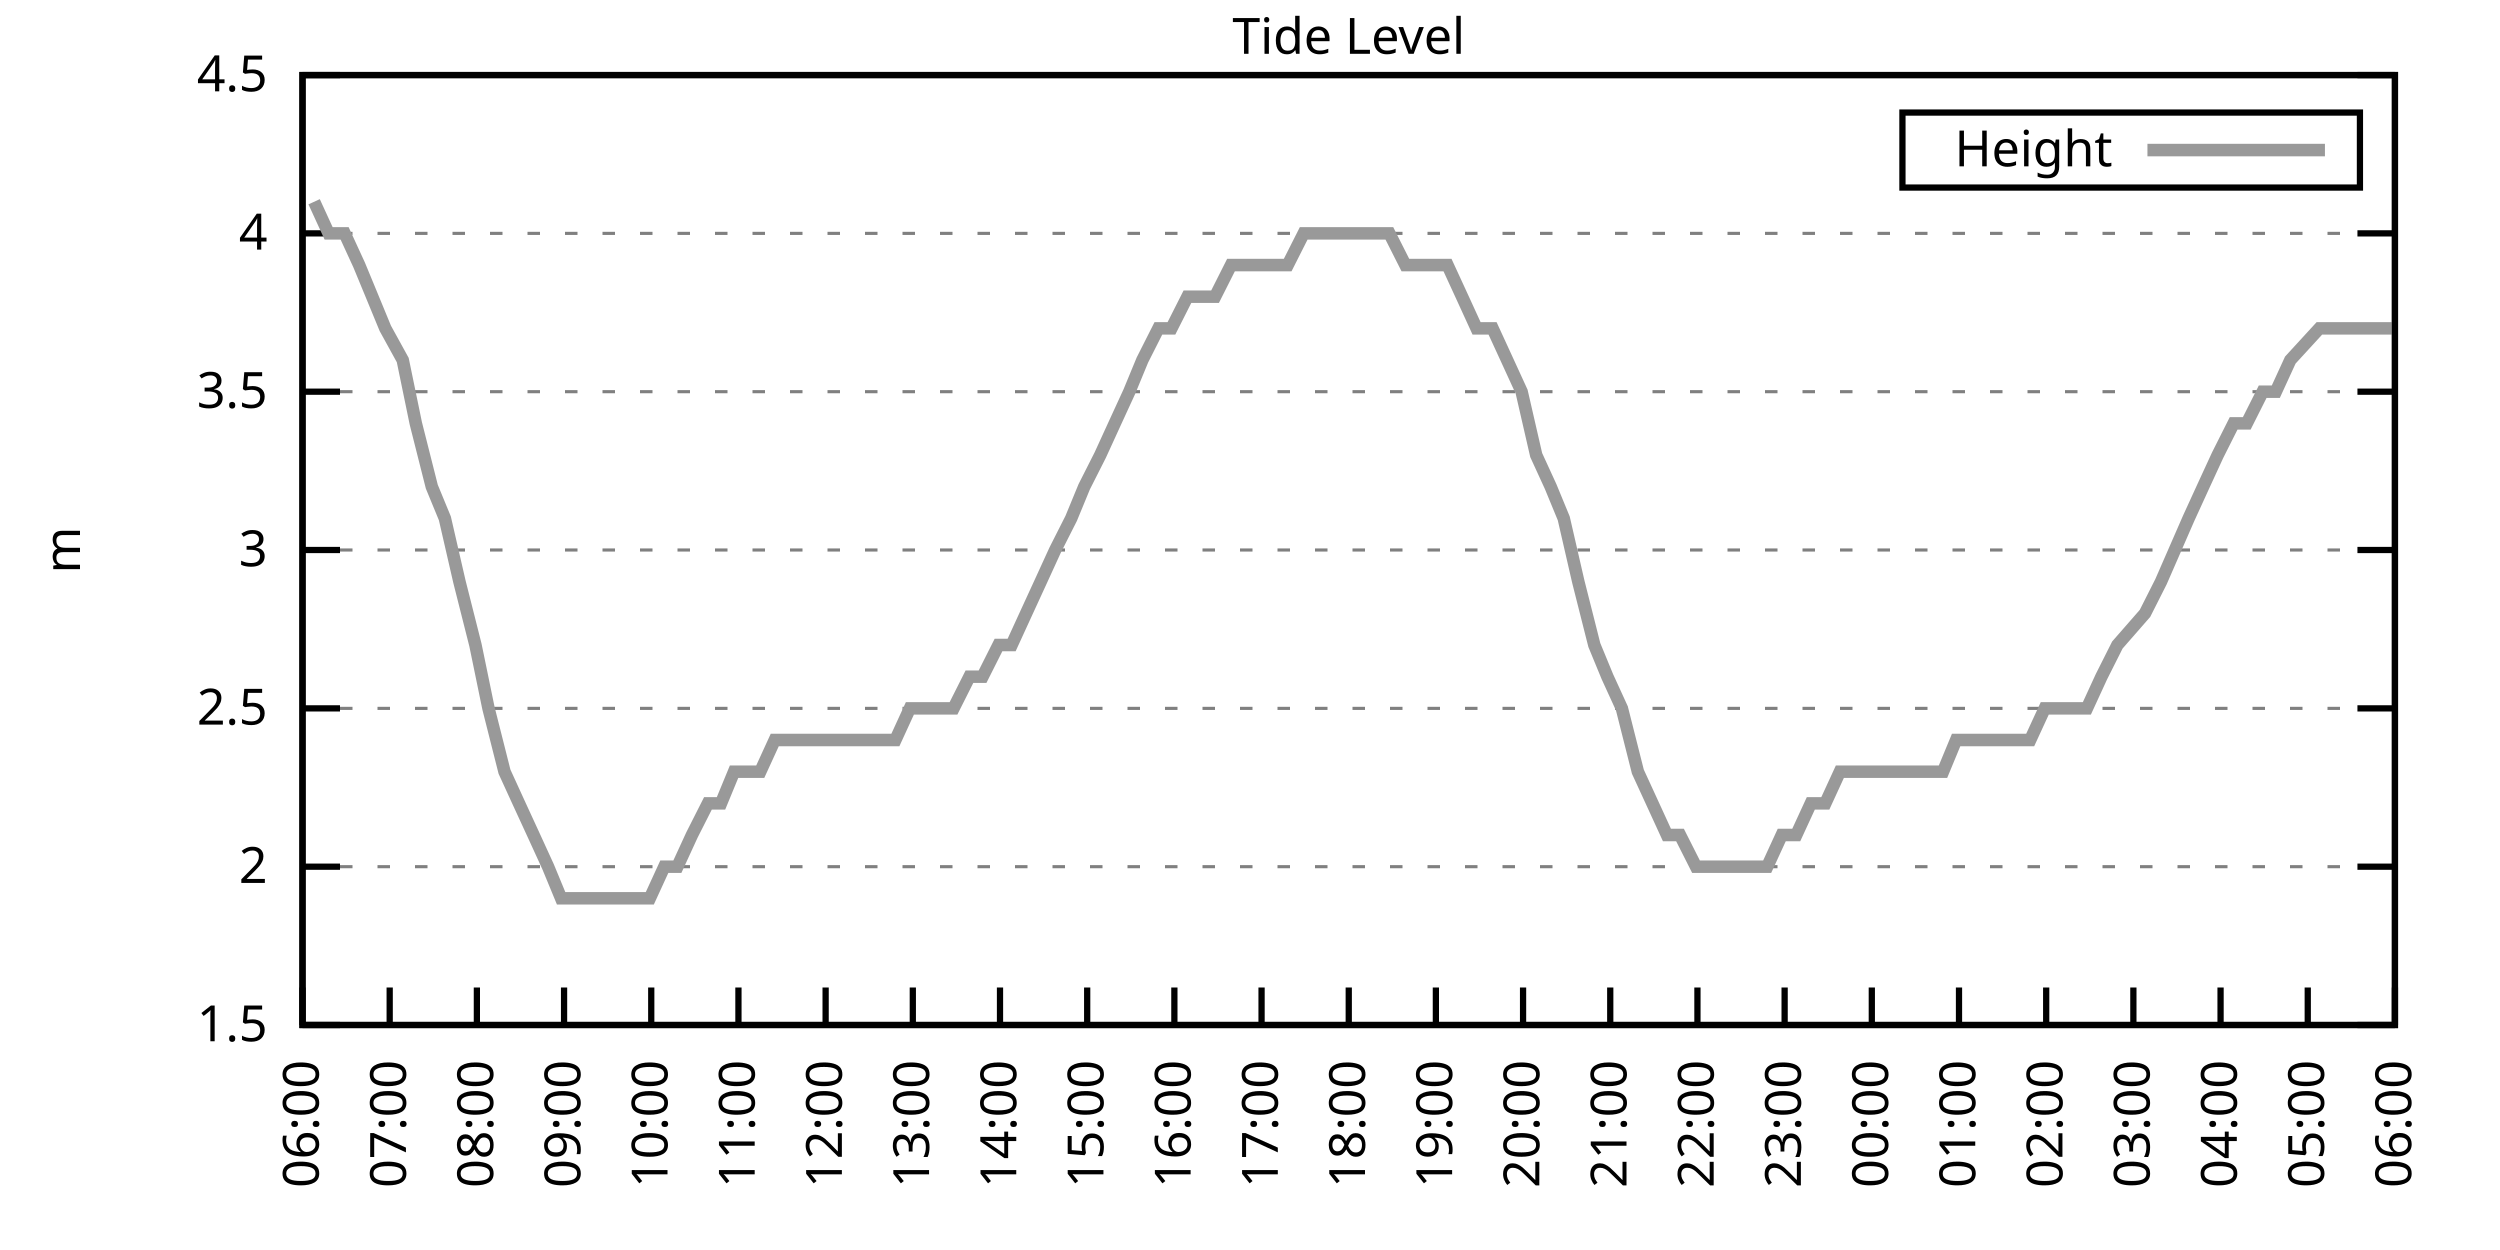
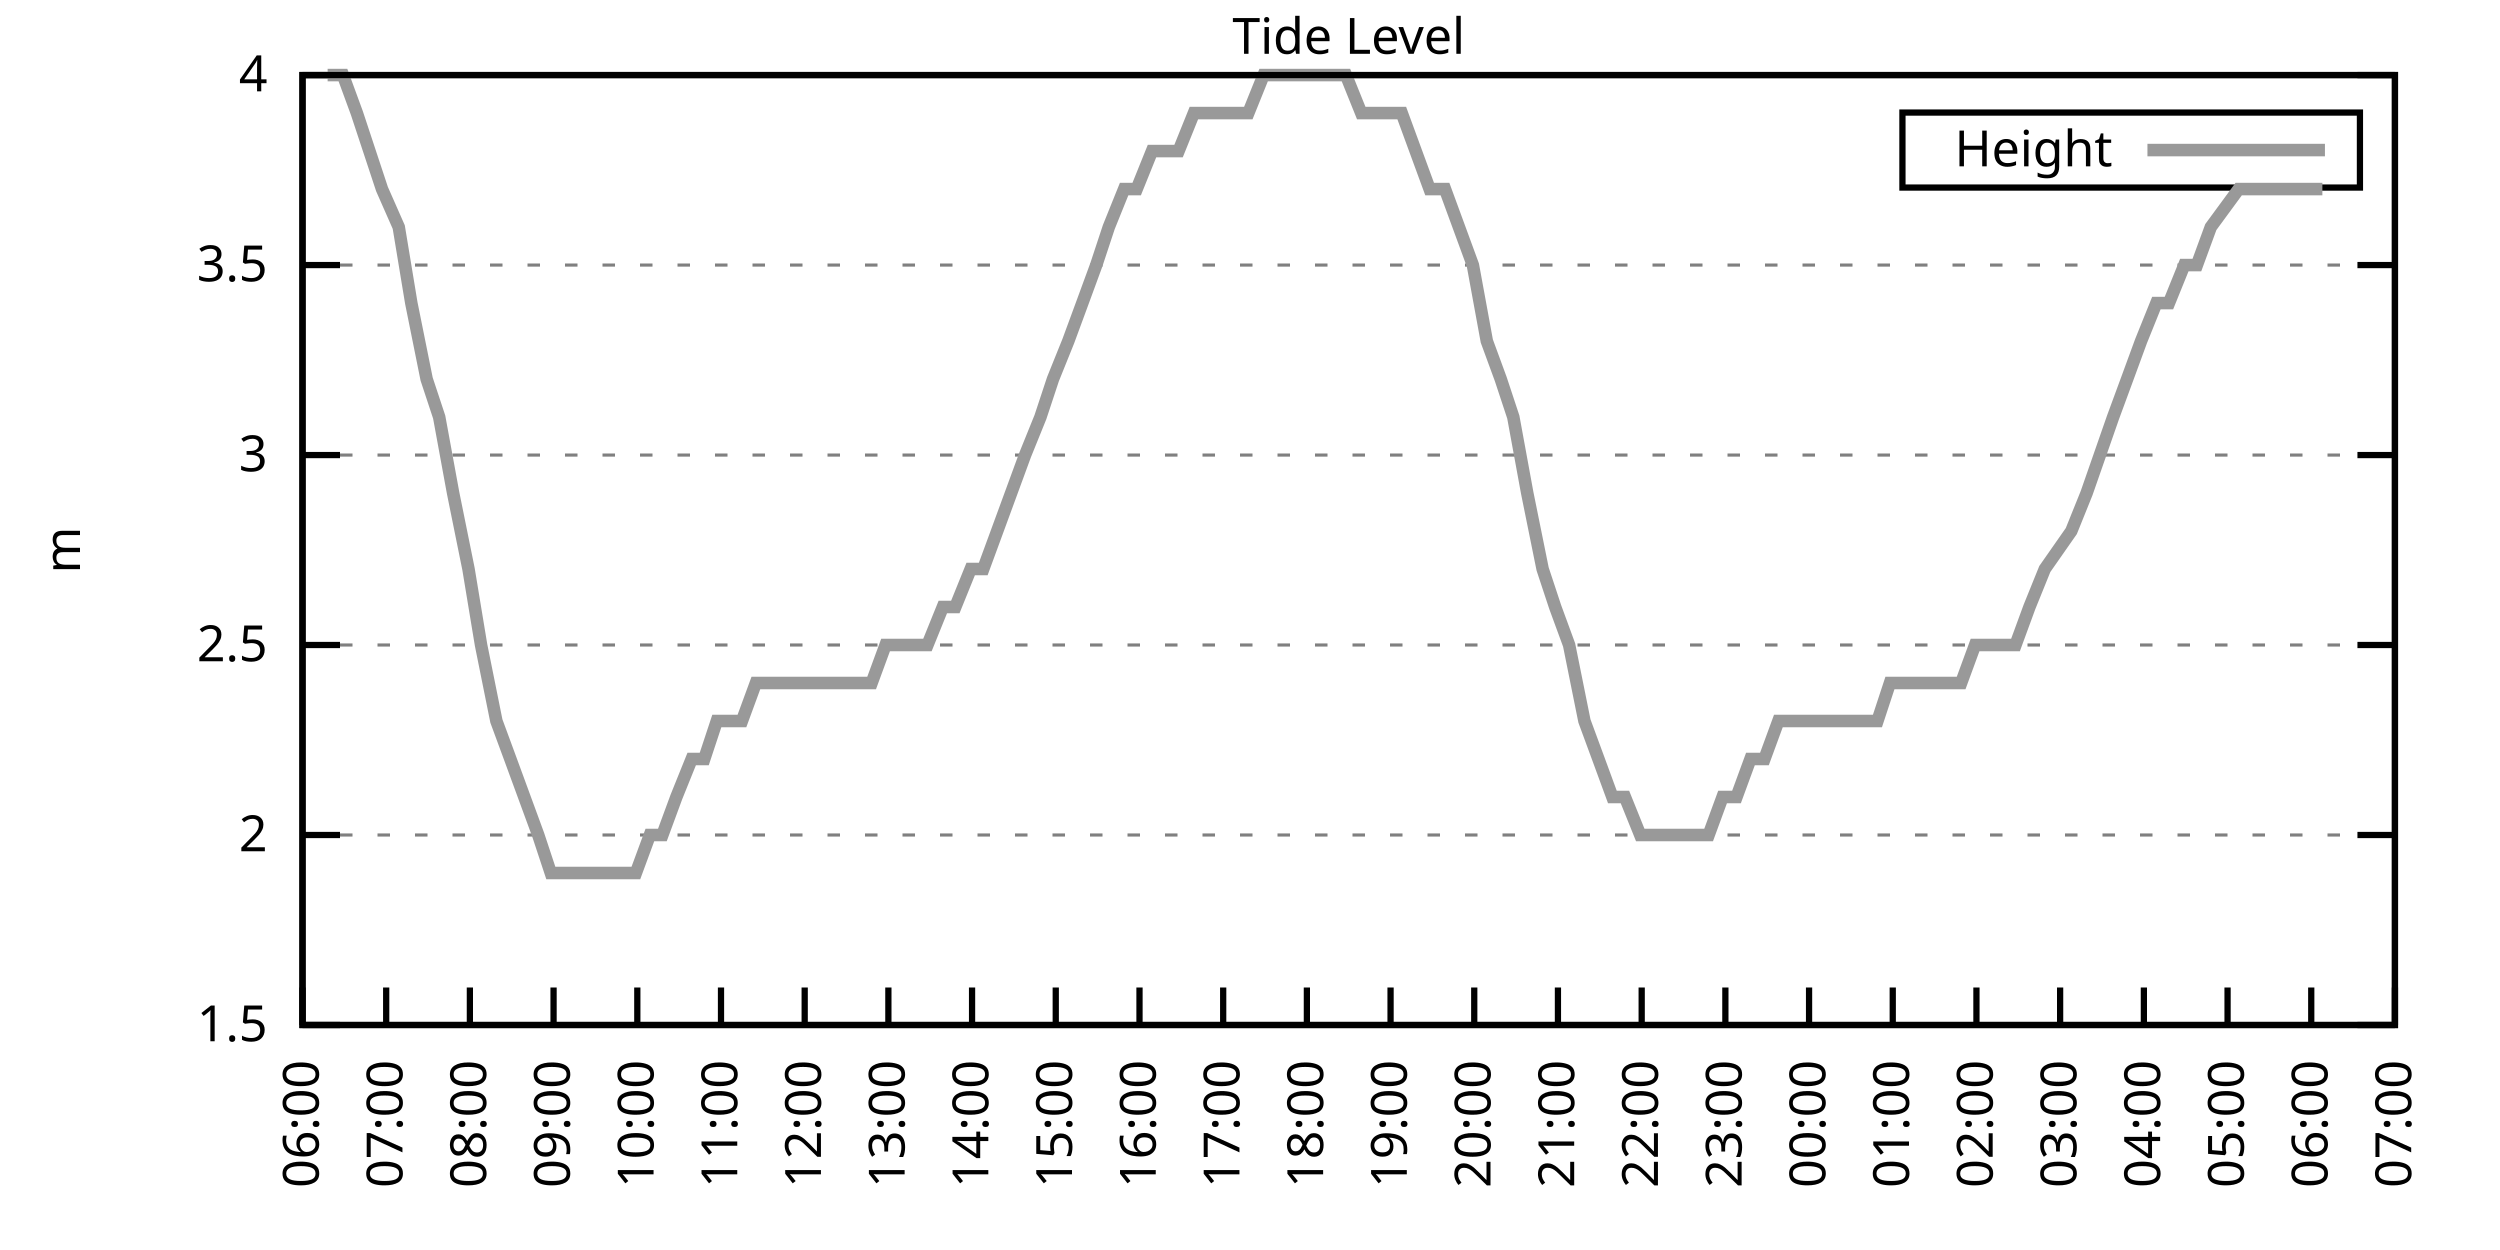
<svg xmlns="http://www.w3.org/2000/svg" xmlns:xlink="http://www.w3.org/1999/xlink" width="400" height="200" viewBox="0 0 400 200">
  <g id="gnuplot_canvas">
    <rect x="0" y="0" width="400" height="200" fill="none" />
    <defs>
      <circle id="gpDot" r="0.5" stroke-width="0.5" stroke="currentColor" />
      <path id="gpPt0" stroke-width="0.333" stroke="currentColor" d="M-1,0 h2 M0,-1 v2" />
      <path id="gpPt1" stroke-width="0.333" stroke="currentColor" d="M-1,-1 L1,1 M1,-1 L-1,1" />
      <path id="gpPt2" stroke-width="0.333" stroke="currentColor" d="M-1,0 L1,0 M0,-1 L0,1 M-1,-1 L1,1 M-1,1 L1,-1" />
      <rect id="gpPt3" stroke-width="0.333" stroke="currentColor" x="-1" y="-1" width="2" height="2" />
      <rect id="gpPt4" stroke-width="0.333" stroke="currentColor" fill="currentColor" x="-1" y="-1" width="2" height="2" />
      <circle id="gpPt5" stroke-width="0.333" stroke="currentColor" cx="0" cy="0" r="1" />
      <use xlink:href="#gpPt5" id="gpPt6" fill="currentColor" stroke="none" />
      <path id="gpPt7" stroke-width="0.333" stroke="currentColor" d="M0,-1.33 L-1.33,0.67 L1.33,0.67 z" />
      <use xlink:href="#gpPt7" id="gpPt8" fill="currentColor" stroke="none" />
      <use xlink:href="#gpPt7" id="gpPt9" stroke="currentColor" transform="rotate(180)" />
      <use xlink:href="#gpPt9" id="gpPt10" fill="currentColor" stroke="none" />
      <use xlink:href="#gpPt3" id="gpPt11" stroke="currentColor" transform="rotate(45)" />
      <use xlink:href="#gpPt11" id="gpPt12" fill="currentColor" stroke="none" />
      <path id="gpPt13" stroke-width="0.333" stroke="currentColor" d="M0,1.330 L1.265,0.411 L0.782,-1.067 L-0.782,-1.076 L-1.265,0.411 z" />
      <use xlink:href="#gpPt13" id="gpPt14" fill="currentColor" stroke="none" />
      <filter id="textbox" filterUnits="objectBoundingBox" x="0" y="0" height="1" width="1">
        <feFlood flood-color="white" flood-opacity="1" result="bgnd" />
        <feComposite in="SourceGraphic" in2="bgnd" operator="atop" />
      </filter>
      <filter id="greybox" filterUnits="objectBoundingBox" x="0" y="0" height="1" width="1">
        <feFlood flood-color="lightgrey" flood-opacity="1" result="grey" />
        <feComposite in="SourceGraphic" in2="grey" operator="atop" />
      </filter>
    </defs>
    <g fill="none" color="white" stroke="currentColor" stroke-width="1.00" stroke-linecap="butt" stroke-linejoin="miter">
</g>
    <g fill="none" color="black" stroke="currentColor" stroke-width="1.00" stroke-linecap="butt" stroke-linejoin="miter">
      <g stroke="none" shape-rendering="crispEdges">
        <polygon fill="rgb(255, 255, 255)" points="48.40,164.00 383.18,164.00 383.18,12.02 48.40,12.02 " />
      </g>
    </g>
    <g fill="none" color="black" stroke="currentColor" stroke-width="1.00" stroke-linecap="butt" stroke-linejoin="miter">
</g>
    <g fill="none" color="black" stroke="black" stroke-width="0.50" stroke-linecap="butt" stroke-linejoin="miter">
</g>
    <g fill="none" color="gray" stroke="currentColor" stroke-width="0.50" stroke-linecap="butt" stroke-linejoin="miter">
      <path stroke="gray" stroke-dasharray="2,4" class="gridline" d="M48.40,164.00 L383.19,164.00  " />
    </g>
    <g fill="none" color="gray" stroke="gray" stroke-width="1.00" stroke-linecap="butt" stroke-linejoin="miter">
</g>
    <g fill="none" color="black" stroke="currentColor" stroke-width="1.00" stroke-linecap="butt" stroke-linejoin="miter">
      <path stroke="black" d="M48.40,164.00 L54.40,164.00 M383.19,164.00 L377.19,164.00  " />
      <g transform="translate(42.80,166.60)" stroke="none" fill="black" font-family="Sans" font-size="8.00" text-anchor="end">
        <text>
          <tspan font-family="Sans"> 1.5</tspan>
        </text>
      </g>
    </g>
    <g fill="none" color="black" stroke="currentColor" stroke-width="1.00" stroke-linecap="butt" stroke-linejoin="miter">
</g>
    <g fill="none" color="black" stroke="black" stroke-width="0.50" stroke-linecap="butt" stroke-linejoin="miter">
</g>
    <g fill="none" color="gray" stroke="currentColor" stroke-width="0.50" stroke-linecap="butt" stroke-linejoin="miter">
-       <path stroke="gray" stroke-dasharray="2,4" class="gridline" d="M48.40,138.67 L383.19,138.67  " />
-     </g>
-     <g fill="none" color="gray" stroke="gray" stroke-width="1.00" stroke-linecap="butt" stroke-linejoin="miter">
- </g>
-     <g fill="none" color="black" stroke="currentColor" stroke-width="1.00" stroke-linecap="butt" stroke-linejoin="miter">
-       <path stroke="black" d="M48.40,138.67 L54.40,138.67 M383.19,138.67 L377.19,138.67  " />
-       <g transform="translate(42.80,141.27)" stroke="none" fill="black" font-family="Sans" font-size="8.00" text-anchor="end">
+       <path stroke="gray" stroke-dasharray="2,4" class="gridline" d="M48.40,133.60 L383.19,133.60  " />
+     </g>
+     <g fill="none" color="gray" stroke="gray" stroke-width="1.00" stroke-linecap="butt" stroke-linejoin="miter">
+ </g>
+     <g fill="none" color="black" stroke="currentColor" stroke-width="1.00" stroke-linecap="butt" stroke-linejoin="miter">
+       <path stroke="black" d="M48.40,133.60 L54.40,133.60 M383.19,133.60 L377.19,133.60  " />
+       <g transform="translate(42.80,136.20)" stroke="none" fill="black" font-family="Sans" font-size="8.00" text-anchor="end">
        <text>
          <tspan font-family="Sans"> 2</tspan>
        </text>
      </g>
    </g>
    <g fill="none" color="black" stroke="currentColor" stroke-width="1.00" stroke-linecap="butt" stroke-linejoin="miter">
</g>
    <g fill="none" color="black" stroke="black" stroke-width="0.50" stroke-linecap="butt" stroke-linejoin="miter">
</g>
    <g fill="none" color="gray" stroke="currentColor" stroke-width="0.50" stroke-linecap="butt" stroke-linejoin="miter">
-       <path stroke="gray" stroke-dasharray="2,4" class="gridline" d="M48.40,113.34 L383.19,113.34  " />
-     </g>
-     <g fill="none" color="gray" stroke="gray" stroke-width="1.00" stroke-linecap="butt" stroke-linejoin="miter">
- </g>
-     <g fill="none" color="black" stroke="currentColor" stroke-width="1.00" stroke-linecap="butt" stroke-linejoin="miter">
-       <path stroke="black" d="M48.40,113.34 L54.40,113.34 M383.19,113.34 L377.19,113.34  " />
-       <g transform="translate(42.80,115.94)" stroke="none" fill="black" font-family="Sans" font-size="8.00" text-anchor="end">
+       <path stroke="gray" stroke-dasharray="2,4" class="gridline" d="M48.40,103.20 L383.19,103.20  " />
+     </g>
+     <g fill="none" color="gray" stroke="gray" stroke-width="1.00" stroke-linecap="butt" stroke-linejoin="miter">
+ </g>
+     <g fill="none" color="black" stroke="currentColor" stroke-width="1.00" stroke-linecap="butt" stroke-linejoin="miter">
+       <path stroke="black" d="M48.40,103.20 L54.40,103.20 M383.19,103.20 L377.19,103.20  " />
+       <g transform="translate(42.80,105.80)" stroke="none" fill="black" font-family="Sans" font-size="8.00" text-anchor="end">
        <text>
          <tspan font-family="Sans"> 2.5</tspan>
        </text>
      </g>
    </g>
    <g fill="none" color="black" stroke="currentColor" stroke-width="1.00" stroke-linecap="butt" stroke-linejoin="miter">
</g>
    <g fill="none" color="black" stroke="black" stroke-width="0.50" stroke-linecap="butt" stroke-linejoin="miter">
</g>
    <g fill="none" color="gray" stroke="currentColor" stroke-width="0.50" stroke-linecap="butt" stroke-linejoin="miter">
-       <path stroke="gray" stroke-dasharray="2,4" class="gridline" d="M48.40,88.00 L383.19,88.00  " />
-     </g>
-     <g fill="none" color="gray" stroke="gray" stroke-width="1.00" stroke-linecap="butt" stroke-linejoin="miter">
- </g>
-     <g fill="none" color="black" stroke="currentColor" stroke-width="1.00" stroke-linecap="butt" stroke-linejoin="miter">
-       <path stroke="black" d="M48.40,88.00 L54.40,88.00 M383.19,88.00 L377.19,88.00  " />
-       <g transform="translate(42.80,90.60)" stroke="none" fill="black" font-family="Sans" font-size="8.00" text-anchor="end">
+       <path stroke="gray" stroke-dasharray="2,4" class="gridline" d="M48.40,72.81 L383.19,72.81  " />
+     </g>
+     <g fill="none" color="gray" stroke="gray" stroke-width="1.00" stroke-linecap="butt" stroke-linejoin="miter">
+ </g>
+     <g fill="none" color="black" stroke="currentColor" stroke-width="1.00" stroke-linecap="butt" stroke-linejoin="miter">
+       <path stroke="black" d="M48.40,72.81 L54.40,72.81 M383.19,72.81 L377.19,72.81  " />
+       <g transform="translate(42.80,75.41)" stroke="none" fill="black" font-family="Sans" font-size="8.00" text-anchor="end">
        <text>
          <tspan font-family="Sans"> 3</tspan>
        </text>
      </g>
    </g>
    <g fill="none" color="black" stroke="currentColor" stroke-width="1.00" stroke-linecap="butt" stroke-linejoin="miter">
</g>
    <g fill="none" color="black" stroke="black" stroke-width="0.50" stroke-linecap="butt" stroke-linejoin="miter">
</g>
    <g fill="none" color="gray" stroke="currentColor" stroke-width="0.50" stroke-linecap="butt" stroke-linejoin="miter">
-       <path stroke="gray" stroke-dasharray="2,4" class="gridline" d="M48.40,62.67 L383.19,62.67  " />
-     </g>
-     <g fill="none" color="gray" stroke="gray" stroke-width="1.00" stroke-linecap="butt" stroke-linejoin="miter">
- </g>
-     <g fill="none" color="black" stroke="currentColor" stroke-width="1.00" stroke-linecap="butt" stroke-linejoin="miter">
-       <path stroke="black" d="M48.40,62.67 L54.40,62.67 M383.19,62.67 L377.19,62.67  " />
-       <g transform="translate(42.80,65.27)" stroke="none" fill="black" font-family="Sans" font-size="8.00" text-anchor="end">
+       <path stroke="gray" stroke-dasharray="2,4" class="gridline" d="M48.40,42.41 L383.19,42.41  " />
+     </g>
+     <g fill="none" color="gray" stroke="gray" stroke-width="1.00" stroke-linecap="butt" stroke-linejoin="miter">
+ </g>
+     <g fill="none" color="black" stroke="currentColor" stroke-width="1.00" stroke-linecap="butt" stroke-linejoin="miter">
+       <path stroke="black" d="M48.40,42.41 L54.40,42.41 M383.19,42.41 L377.19,42.41  " />
+       <g transform="translate(42.80,45.01)" stroke="none" fill="black" font-family="Sans" font-size="8.00" text-anchor="end">
        <text>
          <tspan font-family="Sans"> 3.5</tspan>
-         </text>
-       </g>
-     </g>
-     <g fill="none" color="black" stroke="currentColor" stroke-width="1.00" stroke-linecap="butt" stroke-linejoin="miter">
- </g>
-     <g fill="none" color="black" stroke="black" stroke-width="0.50" stroke-linecap="butt" stroke-linejoin="miter">
- </g>
-     <g fill="none" color="gray" stroke="currentColor" stroke-width="0.50" stroke-linecap="butt" stroke-linejoin="miter">
-       <path stroke="gray" stroke-dasharray="2,4" class="gridline" d="M48.40,37.34 L383.19,37.34  " />
-     </g>
-     <g fill="none" color="gray" stroke="gray" stroke-width="1.00" stroke-linecap="butt" stroke-linejoin="miter">
- </g>
-     <g fill="none" color="black" stroke="currentColor" stroke-width="1.00" stroke-linecap="butt" stroke-linejoin="miter">
-       <path stroke="black" d="M48.40,37.34 L54.40,37.34 M383.19,37.34 L377.19,37.34  " />
-       <g transform="translate(42.80,39.94)" stroke="none" fill="black" font-family="Sans" font-size="8.00" text-anchor="end">
-         <text>
-           <tspan font-family="Sans"> 4</tspan>
        </text>
      </g>
    </g>
    <g fill="none" color="black" stroke="currentColor" stroke-width="1.00" stroke-linecap="butt" stroke-linejoin="miter">
</g>
    <g fill="none" color="black" stroke="black" stroke-width="0.50" stroke-linecap="butt" stroke-linejoin="miter">
</g>
    <g fill="none" color="gray" stroke="currentColor" stroke-width="0.50" stroke-linecap="butt" stroke-linejoin="miter">
      <path stroke="gray" stroke-dasharray="2,4" class="gridline" d="M48.40,12.01 L383.19,12.01  " />
    </g>
    <g fill="none" color="gray" stroke="gray" stroke-width="1.00" stroke-linecap="butt" stroke-linejoin="miter">
</g>
    <g fill="none" color="black" stroke="currentColor" stroke-width="1.00" stroke-linecap="butt" stroke-linejoin="miter">
      <path stroke="black" d="M48.40,12.01 L54.40,12.01 M383.19,12.01 L377.19,12.01  " />
      <g transform="translate(42.80,14.61)" stroke="none" fill="black" font-family="Sans" font-size="8.00" text-anchor="end">
        <text>
-           <tspan font-family="Sans"> 4.5</tspan>
+           <tspan font-family="Sans"> 4</tspan>
        </text>
      </g>
    </g>
    <g fill="none" color="black" stroke="currentColor" stroke-width="1.00" stroke-linecap="butt" stroke-linejoin="miter">
      <path stroke="black" d="M48.40,164.00 L48.40,158.00  " />
      <g transform="translate(51.00,169.60) rotate(270.00)" stroke="none" fill="black" font-family="Sans" font-size="8.00" text-anchor="end">
        <text>
          <tspan font-family="Sans">06:00</tspan>
        </text>
      </g>
    </g>
    <g fill="none" color="black" stroke="currentColor" stroke-width="1.00" stroke-linecap="butt" stroke-linejoin="miter">
-       <path stroke="black" d="M62.35,164.00 L62.35,158.00  " />
-       <g transform="translate(64.95,169.60) rotate(270.00)" stroke="none" fill="black" font-family="Sans" font-size="8.00" text-anchor="end">
+       <path stroke="black" d="M61.79,164.00 L61.79,158.00  " />
+       <g transform="translate(64.39,169.60) rotate(270.00)" stroke="none" fill="black" font-family="Sans" font-size="8.00" text-anchor="end">
        <text>
          <tspan font-family="Sans">07:00</tspan>
        </text>
      </g>
    </g>
    <g fill="none" color="black" stroke="currentColor" stroke-width="1.00" stroke-linecap="butt" stroke-linejoin="miter">
-       <path stroke="black" d="M76.30,164.00 L76.30,158.00  " />
-       <g transform="translate(78.90,169.60) rotate(270.00)" stroke="none" fill="black" font-family="Sans" font-size="8.00" text-anchor="end">
+       <path stroke="black" d="M75.18,164.00 L75.18,158.00  " />
+       <g transform="translate(77.78,169.60) rotate(270.00)" stroke="none" fill="black" font-family="Sans" font-size="8.00" text-anchor="end">
        <text>
          <tspan font-family="Sans">08:00</tspan>
        </text>
      </g>
    </g>
    <g fill="none" color="black" stroke="currentColor" stroke-width="1.00" stroke-linecap="butt" stroke-linejoin="miter">
-       <path stroke="black" d="M90.25,164.00 L90.25,158.00  " />
-       <g transform="translate(92.85,169.60) rotate(270.00)" stroke="none" fill="black" font-family="Sans" font-size="8.00" text-anchor="end">
+       <path stroke="black" d="M88.57,164.00 L88.57,158.00  " />
+       <g transform="translate(91.17,169.60) rotate(270.00)" stroke="none" fill="black" font-family="Sans" font-size="8.00" text-anchor="end">
        <text>
          <tspan font-family="Sans">09:00</tspan>
        </text>
      </g>
    </g>
    <g fill="none" color="black" stroke="currentColor" stroke-width="1.00" stroke-linecap="butt" stroke-linejoin="miter">
-       <path stroke="black" d="M104.20,164.00 L104.20,158.00  " />
-       <g transform="translate(106.80,169.60) rotate(270.00)" stroke="none" fill="black" font-family="Sans" font-size="8.00" text-anchor="end">
+       <path stroke="black" d="M101.97,164.00 L101.97,158.00  " />
+       <g transform="translate(104.57,169.60) rotate(270.00)" stroke="none" fill="black" font-family="Sans" font-size="8.00" text-anchor="end">
        <text>
          <tspan font-family="Sans">10:00</tspan>
        </text>
      </g>
    </g>
    <g fill="none" color="black" stroke="currentColor" stroke-width="1.00" stroke-linecap="butt" stroke-linejoin="miter">
-       <path stroke="black" d="M118.15,164.00 L118.15,158.00  " />
-       <g transform="translate(120.75,169.60) rotate(270.00)" stroke="none" fill="black" font-family="Sans" font-size="8.00" text-anchor="end">
+       <path stroke="black" d="M115.36,164.00 L115.36,158.00  " />
+       <g transform="translate(117.96,169.60) rotate(270.00)" stroke="none" fill="black" font-family="Sans" font-size="8.00" text-anchor="end">
        <text>
          <tspan font-family="Sans">11:00</tspan>
        </text>
      </g>
    </g>
    <g fill="none" color="black" stroke="currentColor" stroke-width="1.00" stroke-linecap="butt" stroke-linejoin="miter">
-       <path stroke="black" d="M132.10,164.00 L132.10,158.00  " />
-       <g transform="translate(134.70,169.60) rotate(270.00)" stroke="none" fill="black" font-family="Sans" font-size="8.00" text-anchor="end">
+       <path stroke="black" d="M128.75,164.00 L128.75,158.00  " />
+       <g transform="translate(131.35,169.60) rotate(270.00)" stroke="none" fill="black" font-family="Sans" font-size="8.00" text-anchor="end">
        <text>
          <tspan font-family="Sans">12:00</tspan>
        </text>
      </g>
    </g>
    <g fill="none" color="black" stroke="currentColor" stroke-width="1.00" stroke-linecap="butt" stroke-linejoin="miter">
-       <path stroke="black" d="M146.05,164.00 L146.05,158.00  " />
-       <g transform="translate(148.65,169.60) rotate(270.00)" stroke="none" fill="black" font-family="Sans" font-size="8.00" text-anchor="end">
+       <path stroke="black" d="M142.14,164.00 L142.14,158.00  " />
+       <g transform="translate(144.74,169.60) rotate(270.00)" stroke="none" fill="black" font-family="Sans" font-size="8.00" text-anchor="end">
        <text>
          <tspan font-family="Sans">13:00</tspan>
        </text>
      </g>
    </g>
    <g fill="none" color="black" stroke="currentColor" stroke-width="1.00" stroke-linecap="butt" stroke-linejoin="miter">
-       <path stroke="black" d="M160.00,164.00 L160.00,158.00  " />
-       <g transform="translate(162.60,169.60) rotate(270.00)" stroke="none" fill="black" font-family="Sans" font-size="8.00" text-anchor="end">
+       <path stroke="black" d="M155.53,164.00 L155.53,158.00  " />
+       <g transform="translate(158.13,169.60) rotate(270.00)" stroke="none" fill="black" font-family="Sans" font-size="8.00" text-anchor="end">
        <text>
          <tspan font-family="Sans">14:00</tspan>
        </text>
      </g>
    </g>
    <g fill="none" color="black" stroke="currentColor" stroke-width="1.00" stroke-linecap="butt" stroke-linejoin="miter">
-       <path stroke="black" d="M173.95,164.00 L173.95,158.00  " />
-       <g transform="translate(176.55,169.60) rotate(270.00)" stroke="none" fill="black" font-family="Sans" font-size="8.00" text-anchor="end">
+       <path stroke="black" d="M168.92,164.00 L168.92,158.00  " />
+       <g transform="translate(171.52,169.60) rotate(270.00)" stroke="none" fill="black" font-family="Sans" font-size="8.00" text-anchor="end">
        <text>
          <tspan font-family="Sans">15:00</tspan>
        </text>
      </g>
    </g>
    <g fill="none" color="black" stroke="currentColor" stroke-width="1.00" stroke-linecap="butt" stroke-linejoin="miter">
-       <path stroke="black" d="M187.90,164.00 L187.90,158.00  " />
-       <g transform="translate(190.50,169.60) rotate(270.00)" stroke="none" fill="black" font-family="Sans" font-size="8.00" text-anchor="end">
+       <path stroke="black" d="M182.32,164.00 L182.32,158.00  " />
+       <g transform="translate(184.92,169.60) rotate(270.00)" stroke="none" fill="black" font-family="Sans" font-size="8.00" text-anchor="end">
        <text>
          <tspan font-family="Sans">16:00</tspan>
        </text>
      </g>
    </g>
    <g fill="none" color="black" stroke="currentColor" stroke-width="1.00" stroke-linecap="butt" stroke-linejoin="miter">
-       <path stroke="black" d="M201.85,164.00 L201.85,158.00  " />
-       <g transform="translate(204.45,169.60) rotate(270.00)" stroke="none" fill="black" font-family="Sans" font-size="8.00" text-anchor="end">
+       <path stroke="black" d="M195.71,164.00 L195.71,158.00  " />
+       <g transform="translate(198.31,169.60) rotate(270.00)" stroke="none" fill="black" font-family="Sans" font-size="8.00" text-anchor="end">
        <text>
          <tspan font-family="Sans">17:00</tspan>
        </text>
      </g>
    </g>
    <g fill="none" color="black" stroke="currentColor" stroke-width="1.00" stroke-linecap="butt" stroke-linejoin="miter">
-       <path stroke="black" d="M215.80,164.00 L215.80,158.00  " />
-       <g transform="translate(218.40,169.60) rotate(270.00)" stroke="none" fill="black" font-family="Sans" font-size="8.00" text-anchor="end">
+       <path stroke="black" d="M209.10,164.00 L209.10,158.00  " />
+       <g transform="translate(211.70,169.60) rotate(270.00)" stroke="none" fill="black" font-family="Sans" font-size="8.00" text-anchor="end">
        <text>
          <tspan font-family="Sans">18:00</tspan>
        </text>
      </g>
    </g>
    <g fill="none" color="black" stroke="currentColor" stroke-width="1.00" stroke-linecap="butt" stroke-linejoin="miter">
-       <path stroke="black" d="M229.74,164.00 L229.74,158.00  " />
-       <g transform="translate(232.34,169.60) rotate(270.00)" stroke="none" fill="black" font-family="Sans" font-size="8.00" text-anchor="end">
+       <path stroke="black" d="M222.49,164.00 L222.49,158.00  " />
+       <g transform="translate(225.09,169.60) rotate(270.00)" stroke="none" fill="black" font-family="Sans" font-size="8.00" text-anchor="end">
        <text>
          <tspan font-family="Sans">19:00</tspan>
        </text>
      </g>
    </g>
    <g fill="none" color="black" stroke="currentColor" stroke-width="1.00" stroke-linecap="butt" stroke-linejoin="miter">
-       <path stroke="black" d="M243.69,164.00 L243.69,158.00  " />
-       <g transform="translate(246.29,169.60) rotate(270.00)" stroke="none" fill="black" font-family="Sans" font-size="8.00" text-anchor="end">
+       <path stroke="black" d="M235.88,164.00 L235.88,158.00  " />
+       <g transform="translate(238.48,169.60) rotate(270.00)" stroke="none" fill="black" font-family="Sans" font-size="8.00" text-anchor="end">
        <text>
          <tspan font-family="Sans">20:00</tspan>
        </text>
      </g>
    </g>
    <g fill="none" color="black" stroke="currentColor" stroke-width="1.00" stroke-linecap="butt" stroke-linejoin="miter">
-       <path stroke="black" d="M257.64,164.00 L257.64,158.00  " />
-       <g transform="translate(260.24,169.60) rotate(270.00)" stroke="none" fill="black" font-family="Sans" font-size="8.00" text-anchor="end">
+       <path stroke="black" d="M249.27,164.00 L249.27,158.00  " />
+       <g transform="translate(251.87,169.60) rotate(270.00)" stroke="none" fill="black" font-family="Sans" font-size="8.00" text-anchor="end">
        <text>
          <tspan font-family="Sans">21:00</tspan>
        </text>
      </g>
    </g>
    <g fill="none" color="black" stroke="currentColor" stroke-width="1.00" stroke-linecap="butt" stroke-linejoin="miter">
-       <path stroke="black" d="M271.59,164.00 L271.59,158.00  " />
-       <g transform="translate(274.19,169.60) rotate(270.00)" stroke="none" fill="black" font-family="Sans" font-size="8.00" text-anchor="end">
+       <path stroke="black" d="M262.67,164.00 L262.67,158.00  " />
+       <g transform="translate(265.27,169.60) rotate(270.00)" stroke="none" fill="black" font-family="Sans" font-size="8.00" text-anchor="end">
        <text>
          <tspan font-family="Sans">22:00</tspan>
        </text>
      </g>
    </g>
    <g fill="none" color="black" stroke="currentColor" stroke-width="1.00" stroke-linecap="butt" stroke-linejoin="miter">
-       <path stroke="black" d="M285.54,164.00 L285.54,158.00  " />
-       <g transform="translate(288.14,169.60) rotate(270.00)" stroke="none" fill="black" font-family="Sans" font-size="8.00" text-anchor="end">
+       <path stroke="black" d="M276.06,164.00 L276.06,158.00  " />
+       <g transform="translate(278.66,169.60) rotate(270.00)" stroke="none" fill="black" font-family="Sans" font-size="8.00" text-anchor="end">
        <text>
          <tspan font-family="Sans">23:00</tspan>
        </text>
      </g>
    </g>
    <g fill="none" color="black" stroke="currentColor" stroke-width="1.00" stroke-linecap="butt" stroke-linejoin="miter">
-       <path stroke="black" d="M299.49,164.00 L299.49,158.00  " />
-       <g transform="translate(302.09,169.60) rotate(270.00)" stroke="none" fill="black" font-family="Sans" font-size="8.00" text-anchor="end">
+       <path stroke="black" d="M289.45,164.00 L289.45,158.00  " />
+       <g transform="translate(292.05,169.60) rotate(270.00)" stroke="none" fill="black" font-family="Sans" font-size="8.00" text-anchor="end">
        <text>
          <tspan font-family="Sans">00:00</tspan>
        </text>
      </g>
    </g>
    <g fill="none" color="black" stroke="currentColor" stroke-width="1.00" stroke-linecap="butt" stroke-linejoin="miter">
-       <path stroke="black" d="M313.44,164.00 L313.44,158.00  " />
-       <g transform="translate(316.04,169.60) rotate(270.00)" stroke="none" fill="black" font-family="Sans" font-size="8.00" text-anchor="end">
+       <path stroke="black" d="M302.84,164.00 L302.84,158.00  " />
+       <g transform="translate(305.44,169.60) rotate(270.00)" stroke="none" fill="black" font-family="Sans" font-size="8.00" text-anchor="end">
        <text>
          <tspan font-family="Sans">01:00</tspan>
        </text>
      </g>
    </g>
    <g fill="none" color="black" stroke="currentColor" stroke-width="1.00" stroke-linecap="butt" stroke-linejoin="miter">
-       <path stroke="black" d="M327.39,164.00 L327.39,158.00  " />
-       <g transform="translate(329.99,169.60) rotate(270.00)" stroke="none" fill="black" font-family="Sans" font-size="8.00" text-anchor="end">
+       <path stroke="black" d="M316.23,164.00 L316.23,158.00  " />
+       <g transform="translate(318.83,169.60) rotate(270.00)" stroke="none" fill="black" font-family="Sans" font-size="8.00" text-anchor="end">
        <text>
          <tspan font-family="Sans">02:00</tspan>
        </text>
      </g>
    </g>
    <g fill="none" color="black" stroke="currentColor" stroke-width="1.00" stroke-linecap="butt" stroke-linejoin="miter">
-       <path stroke="black" d="M341.34,164.00 L341.34,158.00  " />
-       <g transform="translate(343.94,169.60) rotate(270.00)" stroke="none" fill="black" font-family="Sans" font-size="8.00" text-anchor="end">
+       <path stroke="black" d="M329.62,164.00 L329.62,158.00  " />
+       <g transform="translate(332.22,169.60) rotate(270.00)" stroke="none" fill="black" font-family="Sans" font-size="8.00" text-anchor="end">
        <text>
          <tspan font-family="Sans">03:00</tspan>
        </text>
      </g>
    </g>
    <g fill="none" color="black" stroke="currentColor" stroke-width="1.00" stroke-linecap="butt" stroke-linejoin="miter">
-       <path stroke="black" d="M355.29,164.00 L355.29,158.00  " />
-       <g transform="translate(357.89,169.60) rotate(270.00)" stroke="none" fill="black" font-family="Sans" font-size="8.00" text-anchor="end">
+       <path stroke="black" d="M343.02,164.00 L343.02,158.00  " />
+       <g transform="translate(345.62,169.60) rotate(270.00)" stroke="none" fill="black" font-family="Sans" font-size="8.00" text-anchor="end">
        <text>
          <tspan font-family="Sans">04:00</tspan>
        </text>
      </g>
    </g>
    <g fill="none" color="black" stroke="currentColor" stroke-width="1.00" stroke-linecap="butt" stroke-linejoin="miter">
-       <path stroke="black" d="M369.24,164.00 L369.24,158.00  " />
-       <g transform="translate(371.84,169.60) rotate(270.00)" stroke="none" fill="black" font-family="Sans" font-size="8.00" text-anchor="end">
+       <path stroke="black" d="M356.41,164.00 L356.41,158.00  " />
+       <g transform="translate(359.01,169.60) rotate(270.00)" stroke="none" fill="black" font-family="Sans" font-size="8.00" text-anchor="end">
        <text>
          <tspan font-family="Sans">05:00</tspan>
+         </text>
+       </g>
+     </g>
+     <g fill="none" color="black" stroke="currentColor" stroke-width="1.00" stroke-linecap="butt" stroke-linejoin="miter">
+       <path stroke="black" d="M369.80,164.00 L369.80,158.00  " />
+       <g transform="translate(372.40,169.60) rotate(270.00)" stroke="none" fill="black" font-family="Sans" font-size="8.00" text-anchor="end">
+         <text>
+           <tspan font-family="Sans">06:00</tspan>
        </text>
      </g>
    </g>
    <g fill="none" color="black" stroke="currentColor" stroke-width="1.00" stroke-linecap="butt" stroke-linejoin="miter">
      <path stroke="black" d="M383.19,164.00 L383.19,158.00  " />
      <g transform="translate(385.79,169.60) rotate(270.00)" stroke="none" fill="black" font-family="Sans" font-size="8.00" text-anchor="end">
        <text>
-           <tspan font-family="Sans">06:00</tspan>
+           <tspan font-family="Sans">07:00</tspan>
        </text>
      </g>
    </g>
    <g fill="none" color="black" stroke="currentColor" stroke-width="1.00" stroke-linecap="butt" stroke-linejoin="miter">
</g>
    <g fill="none" color="black" stroke="currentColor" stroke-width="1.00" stroke-linecap="butt" stroke-linejoin="miter">
      <path stroke="black" d="M48.40,12.01 L48.40,164.00 L383.19,164.00 L383.19,12.01 L48.40,12.01 Z  " />
    </g>
    <g fill="none" color="black" stroke="currentColor" stroke-width="1.00" stroke-linecap="butt" stroke-linejoin="miter">
</g>
    <g fill="none" color="black" stroke="currentColor" stroke-width="1.00" stroke-linecap="butt" stroke-linejoin="miter">
      <path stroke="black" d="M304.39,30.01 L304.39,18.01 L377.59,18.01 L377.59,30.01 L304.39,30.01 Z  " />
    </g>
    <g id="Tide_level_plot_1">
      <g fill="none" color="white" stroke="black" stroke-width="2.00" stroke-linecap="butt" stroke-linejoin="miter">
</g>
      <g fill="none" color="black" stroke="currentColor" stroke-width="2.00" stroke-linecap="butt" stroke-linejoin="miter">
        <g transform="translate(337.99,26.61)" stroke="none" fill="black" font-family="Sans" font-size="8.00" text-anchor="end">
          <text>
            <tspan font-family="Sans">Height</tspan>
          </text>
        </g>
      </g>
      <g fill="none" color="black" stroke="currentColor" stroke-width="2.00" stroke-linecap="butt" stroke-linejoin="miter">
-         <path stroke="rgb(153, 153, 153)" d="M343.59,24.01 L371.99,24.01 M50.26,32.28 L52.58,37.34 L55.14,37.34 L57.47,42.41 L59.56,47.47 L61.65,52.54   L64.44,57.61 L66.53,67.74 L69.09,77.87 L71.18,82.94 L73.51,93.07 L76.07,103.20 L78.16,113.34 L80.72,123.47   L83.04,128.54 L85.37,133.60 L87.69,138.67 L89.78,143.73 L92.34,143.73 L94.67,143.73 L96.76,143.73 L99.08,143.73   L101.18,143.73 L103.97,143.73 L106.29,138.67 L108.38,138.67 L110.71,133.60 L113.27,128.54 L115.36,128.54 L117.45,123.47   L120.24,123.47 L121.64,123.47 L123.96,118.40 L126.29,118.40 L128.61,118.40 L130.94,118.40 L133.26,118.40 L135.82,118.40   L137.91,118.40 L140.93,118.40 L143.26,118.40 L145.58,113.34 L147.91,113.34 L150.23,113.34 L152.56,113.34 L155.11,108.27   L157.21,108.27 L159.76,103.20 L161.86,103.20 L164.18,98.14 L166.51,93.07 L168.83,88.00 L171.39,82.94 L173.48,77.87   L176.04,72.81 L178.36,67.74 L180.69,62.67 L182.78,57.61 L185.34,52.54 L187.43,52.54 L189.99,47.47 L192.08,47.47   L194.41,47.47 L196.96,42.41 L199.06,42.41 L201.38,42.41 L203.71,42.41 L206.03,42.41 L208.59,37.34 L210.68,37.34   L213.01,37.34 L215.56,37.34 L217.89,37.34 L219.98,37.34 L222.30,37.34 L224.86,42.41 L227.19,42.41 L229.28,42.41   L231.60,42.41 L233.93,47.47 L236.25,52.54 L238.81,52.54 L241.14,57.61 L243.46,62.67 L245.79,72.81 L248.11,77.87   L250.20,82.94 L252.53,93.07 L255.09,103.20 L257.18,108.27 L259.50,113.34 L262.06,123.47 L264.39,128.54 L266.71,133.60   L268.80,133.60 L271.36,138.67 L273.69,138.67 L275.78,138.67 L278.10,138.67 L280.66,138.67 L282.75,138.67 L285.08,133.60   L287.40,133.60 L289.73,128.54 L292.05,128.54 L294.38,123.47 L296.70,123.47 L299.03,123.47 L301.58,123.47 L303.91,123.47   L306.23,123.47 L308.56,123.47 L310.88,123.47 L312.98,118.40 L315.53,118.40 L317.86,118.40 L319.95,118.40 L322.04,118.40   L324.83,118.40 L327.16,113.34 L329.25,113.34 L331.81,113.34 L333.90,113.34 L336.23,108.27 L338.78,103.20 L343.20,98.14   L345.76,93.07 L350.18,82.94 L352.50,77.87 L354.83,72.81 L357.38,67.74 L359.48,67.74 L362.03,62.67 L364.13,62.67   L366.45,57.61 L371.10,52.54 L373.66,52.54 L375.75,52.54 L378.31,52.54 L380.40,52.54 L382.73,52.54  " />
+         <path stroke="rgb(153, 153, 153)" d="M343.59,24.01 L371.99,24.01 M52.42,12.01 L54.87,12.01 L57.10,18.09 L59.11,24.17 L61.12,30.25 L63.80,36.33   L65.81,48.49 L68.26,60.65 L70.27,66.73 L72.50,78.89 L74.96,91.04 L76.97,103.20 L79.42,115.36 L81.66,121.44   L83.89,127.52 L86.12,133.60 L88.13,139.68 L90.58,139.68 L92.82,139.68 L94.82,139.68 L97.06,139.68 L99.06,139.68   L101.74,139.68 L103.98,133.60 L105.98,133.60 L108.22,127.52 L110.67,121.44 L112.68,121.44 L114.69,115.36 L117.37,115.36   L118.71,115.36 L120.94,109.28 L123.17,109.28 L125.40,109.28 L127.63,109.28 L129.87,109.28 L132.32,109.28 L134.33,109.28   L137.23,109.28 L139.46,109.28 L141.69,103.20 L143.93,103.20 L146.16,103.20 L148.39,103.20 L150.85,97.12 L152.85,97.12   L155.31,91.04 L157.32,91.04 L159.55,84.97 L161.78,78.89 L164.01,72.81 L166.47,66.73 L168.48,60.65 L170.93,54.57   L173.17,48.49 L175.40,42.41 L177.41,36.33 L179.86,30.25 L181.87,30.25 L184.32,24.17 L186.33,24.17 L188.57,24.17   L191.02,18.09 L193.03,18.09 L195.26,18.09 L197.49,18.09 L199.73,18.09 L202.18,12.01 L204.19,12.01 L206.42,12.01   L208.88,12.01 L211.11,12.01 L213.12,12.01 L215.35,12.01 L217.80,18.09 L220.04,18.09 L222.04,18.09 L224.28,18.09   L226.51,24.17 L228.74,30.25 L231.20,30.25 L233.43,36.33 L235.66,42.41 L237.89,54.57 L240.12,60.65 L242.13,66.73   L244.36,78.89 L246.82,91.04 L248.83,97.12 L251.06,103.20 L253.51,115.36 L255.75,121.44 L257.98,127.52 L259.99,127.52   L262.44,133.60 L264.67,133.60 L266.68,133.60 L268.92,133.60 L271.37,133.60 L273.38,133.60 L275.61,127.52 L277.84,127.52   L280.07,121.44 L282.31,121.44 L284.54,115.36 L286.77,115.36 L289.00,115.36 L291.46,115.36 L293.69,115.36 L295.92,115.36   L298.15,115.36 L300.39,115.36 L302.39,109.28 L304.85,109.28 L307.08,109.28 L309.09,109.28 L311.10,109.28 L313.78,109.28   L316.01,103.20 L318.02,103.20 L320.47,103.20 L322.48,103.20 L324.71,97.12 L327.17,91.04 L331.41,84.97 L333.86,78.89   L338.10,66.73 L340.34,60.65 L342.57,54.57 L345.02,48.49 L347.03,48.49 L349.49,42.41 L351.50,42.41 L353.73,36.33   L358.19,30.25 L360.65,30.25 L362.66,30.25 L365.11,30.25 L367.12,30.25 L369.35,30.25 L371.58,30.25  " />
      </g>
    </g>
    <g fill="none" color="black" stroke="currentColor" stroke-width="2.00" stroke-linecap="butt" stroke-linejoin="miter">
</g>
    <g fill="none" color="black" stroke="black" stroke-width="1.00" stroke-linecap="butt" stroke-linejoin="miter">
</g>
    <g fill="none" color="black" stroke="currentColor" stroke-width="1.00" stroke-linecap="butt" stroke-linejoin="miter">
      <path stroke="black" d="M48.40,12.01 L48.40,164.00 L383.19,164.00 L383.19,12.01 L48.40,12.01 Z  " />
      <g transform="translate(12.80,88.01) rotate(270.00)" stroke="none" fill="black" font-family="Sans" font-size="8.00" text-anchor="middle">
        <text>
          <tspan font-family="Sans">m</tspan>
        </text>
      </g>
    </g>
    <g fill="none" color="black" stroke="currentColor" stroke-width="1.00" stroke-linecap="butt" stroke-linejoin="miter">
</g>
    <g fill="none" color="black" stroke="currentColor" stroke-width="1.00" stroke-linecap="butt" stroke-linejoin="miter">
      <g transform="translate(215.79,8.61)" stroke="none" fill="black" font-family="Sans" font-size="8.00" text-anchor="middle">
        <text>
          <tspan font-family="Sans">Tide Level</tspan>
        </text>
      </g>
    </g>
    <g fill="none" color="black" stroke="currentColor" stroke-width="1.00" stroke-linecap="butt" stroke-linejoin="miter">
</g>
  </g>
</svg>
